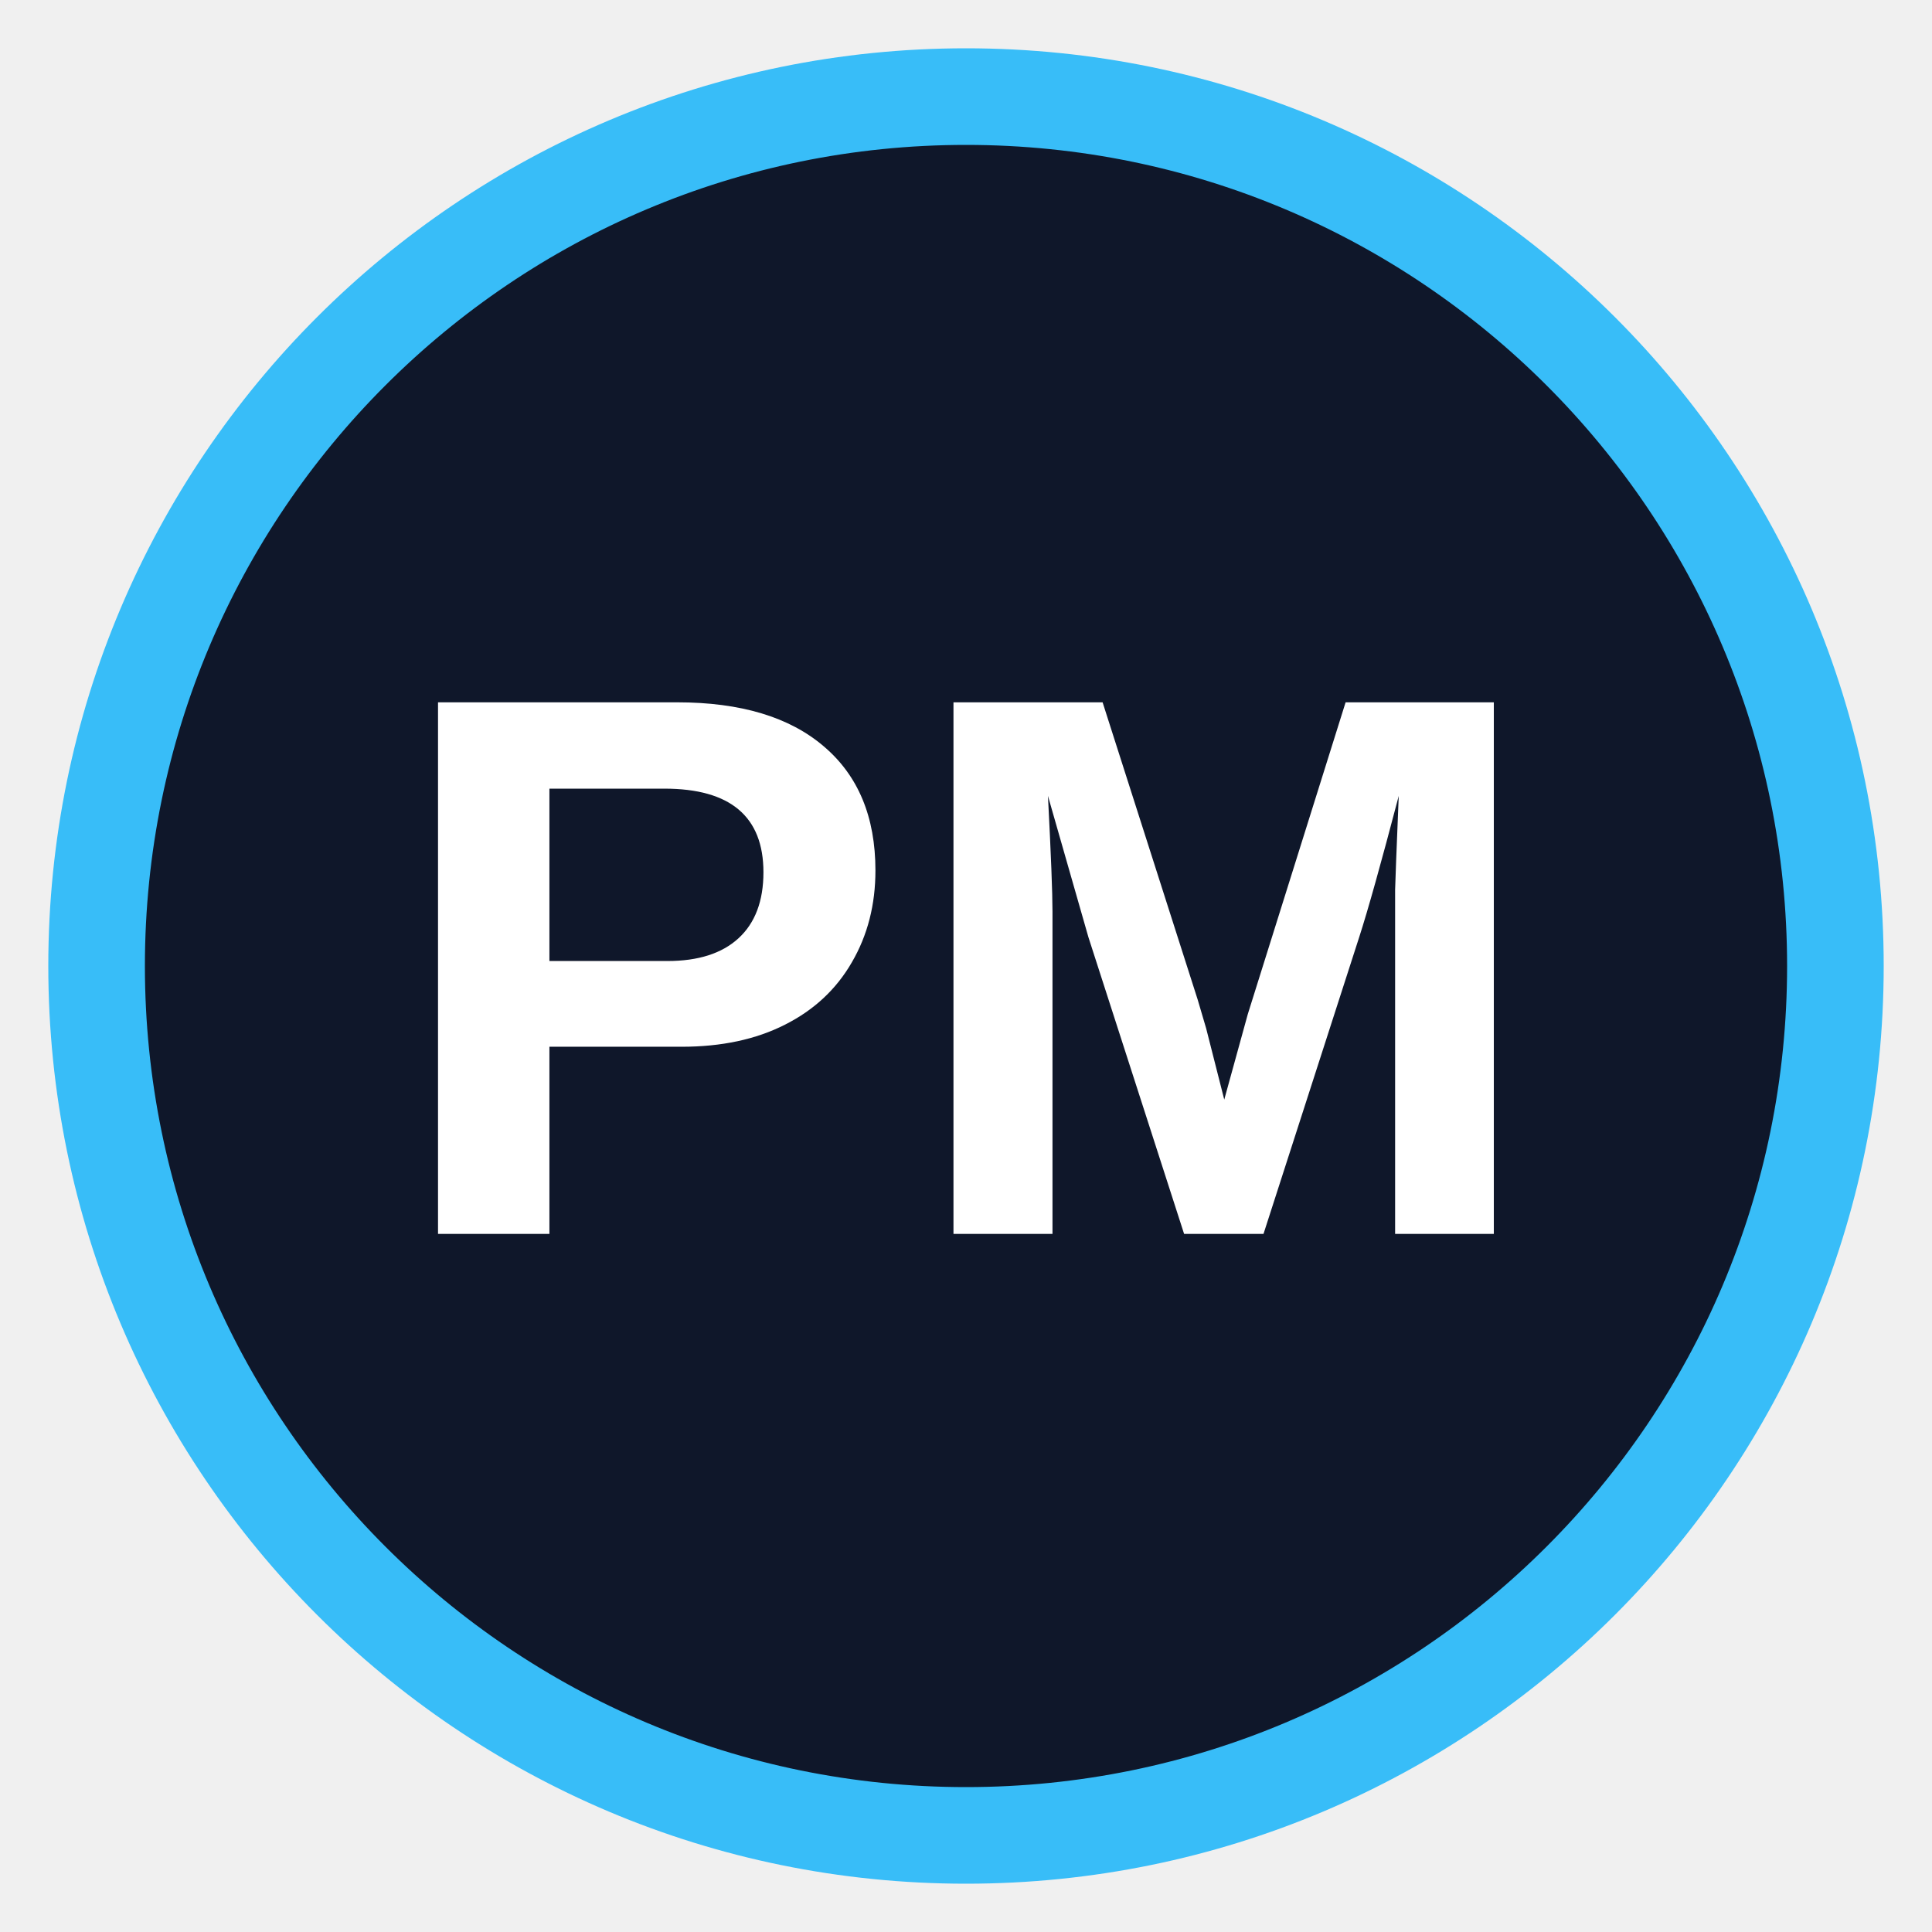
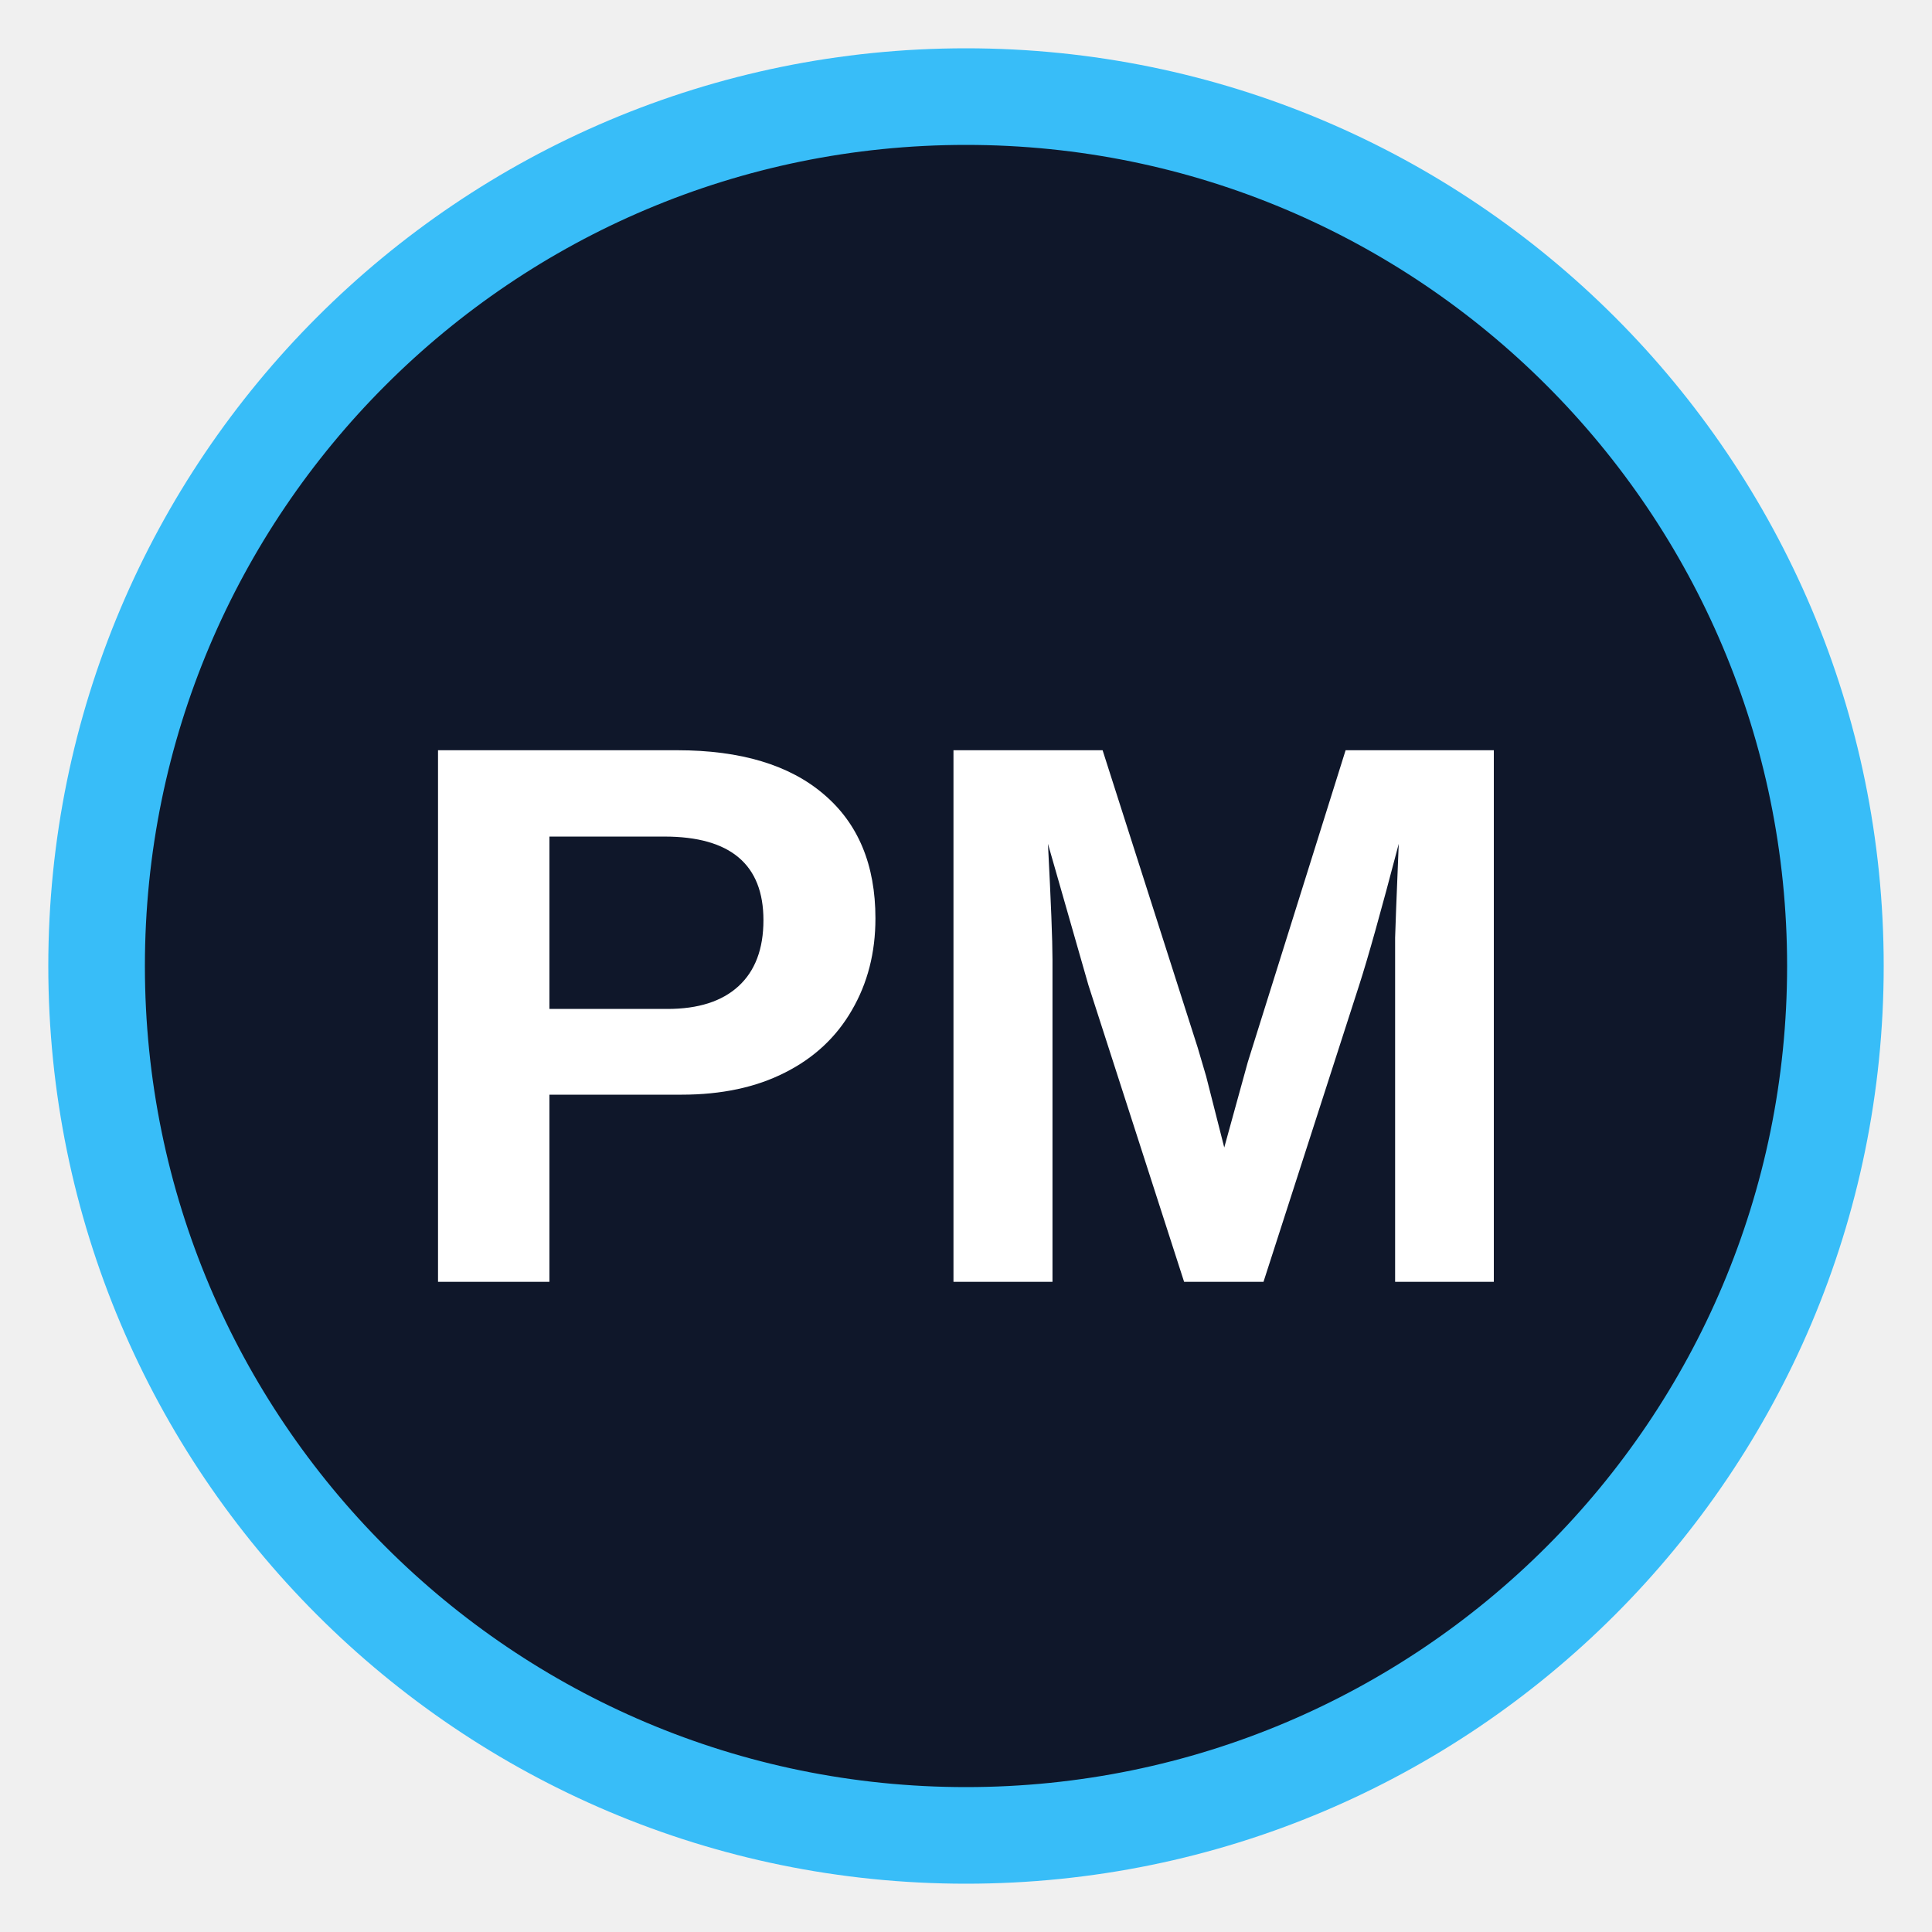
<svg xmlns="http://www.w3.org/2000/svg" viewBox="0 0 100 100">
  <circle cx="50" cy="50" r="45" fill="#0f172a" stroke="#38bdf8" stroke-width="5" />
-   <text x="50" y="50" font-family="Arial, sans-serif" font-weight="900" font-size="40" fill="white" text-anchor="middle" dominant-baseline="central">PM</text>
+   <text x="50" y="55" font-family="Arial, sans-serif" font-weight="900" font-size="40" fill="white" text-anchor="middle" dominant-baseline="middle">PM</text>
</svg>
